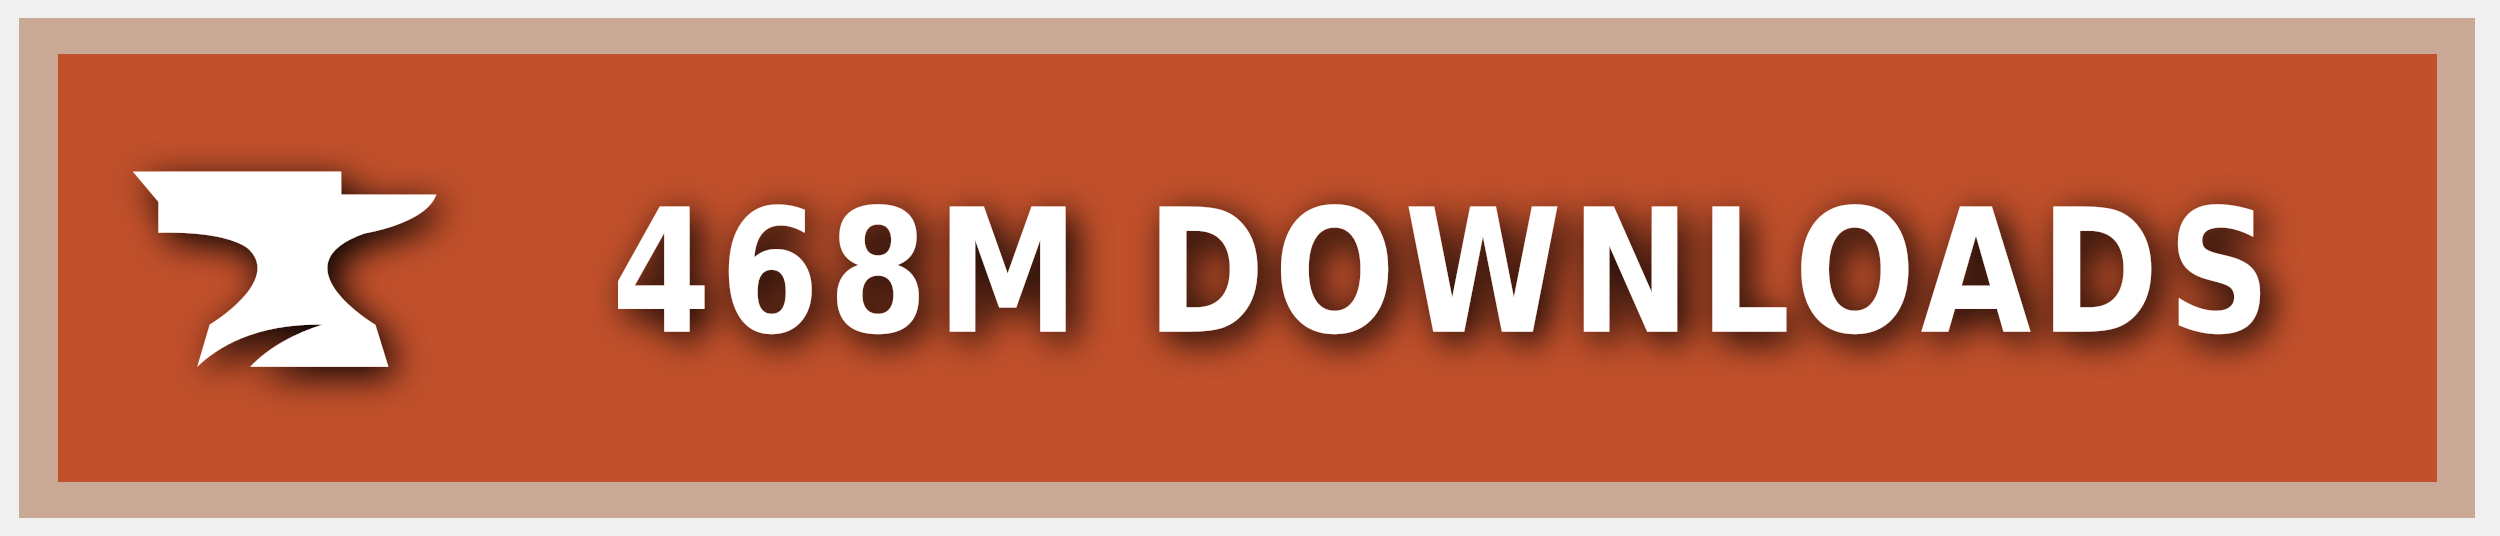
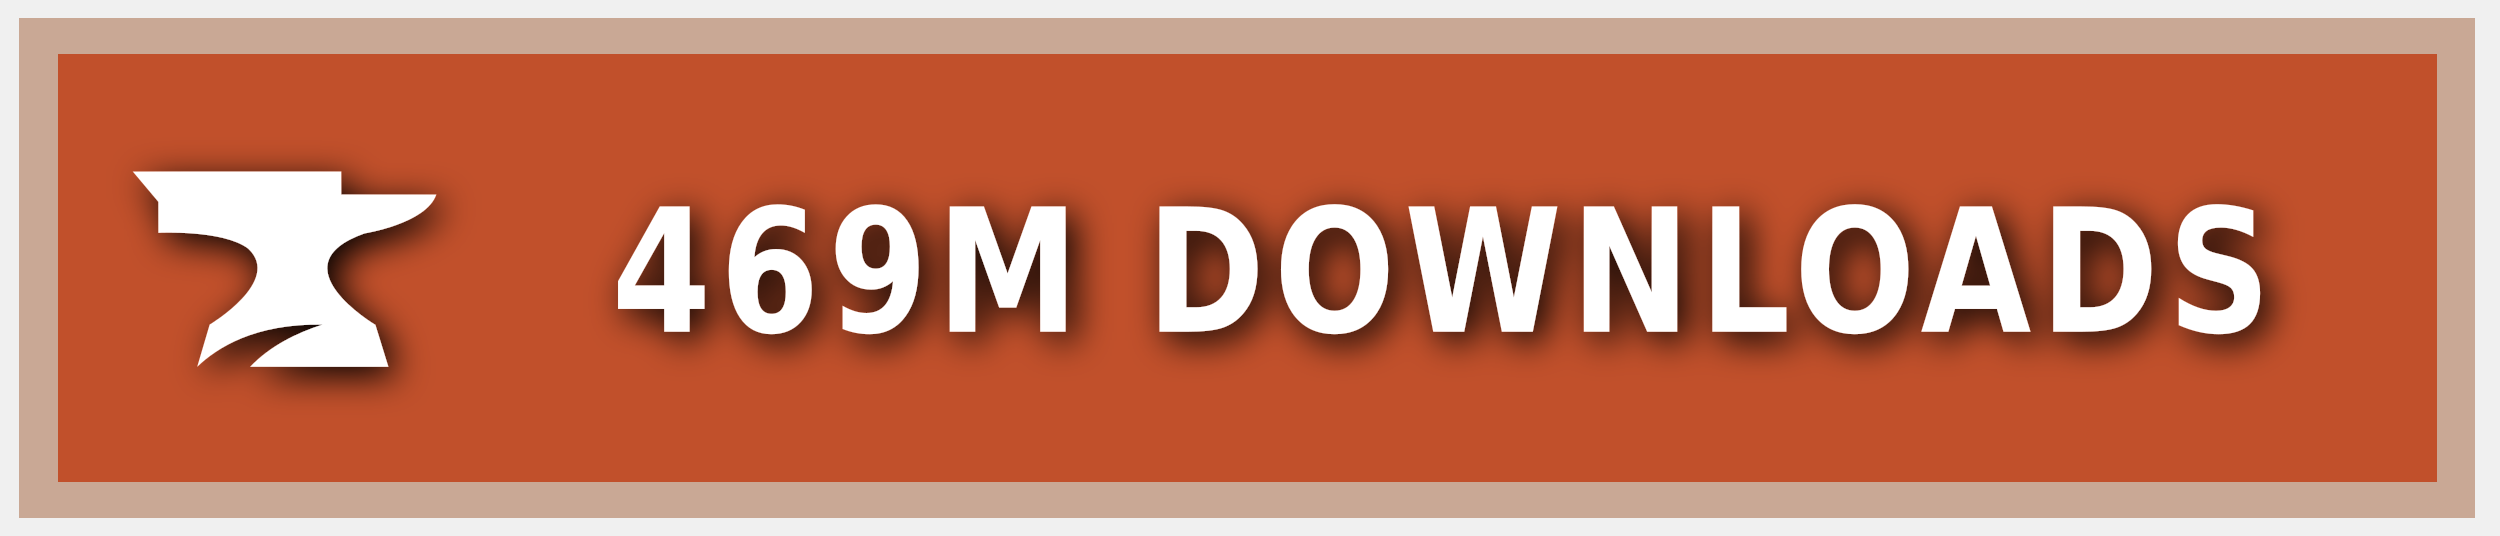
<svg xmlns="http://www.w3.org/2000/svg" xmlns:ns1="https://boxy-svg.com" width="140" height="30" role="img" aria-label="CURSEFORGE">
  <style> g:not(.noshadow) { filter: drop-shadow(0.5px 0.5px 1.0px black); } </style>
  <defs>
    <ns1:guide x="121.656" y="10.118" angle="90" />
    <ns1:guide x="127.198" y="17.628" angle="90" />
    <ns1:guide x="8.199" y="-3.08" angle="0" />
    <ns1:guide x="20.449" y="-4.101" angle="0" />
  </defs>
  <g class="noshadow" shape-rendering="crispEdges" style="" transform="matrix(1.074564, 0, 0, 1, 0, 0)">
    <rect x="1" y="1" width="128" height="28" style="fill: #F16436;" />
    <rect x="1" y="1" width="128" height="28" style="fill: rgba(0, 0, 0, 0.2);" />
    <rect x="2" y="2" width="126" height="26" style="fill: none; stroke-width:2px; stroke: rgba(211, 255, 255, 0.5);" />
  </g>
  <g style="" transform="matrix(1, 0, 0, 1, 1, 1)">
    <path class="st1" d="M 19.416 12.071 C 19.416 12.071 22.882 11.52 23.433 9.895 L 18.11 9.895 L 18.11 8.604 L 6.433 8.604 L 7.868 10.301 L 7.868 12.041 C 7.868 12.041 11.495 11.853 12.903 12.927 C 14.832 14.74 10.741 17.177 10.741 17.177 L 10.044 19.541 C 11.147 18.482 13.236 17.119 17.065 17.177 C 15.615 17.641 14.135 18.366 13.005 19.541 L 20.75 19.541 L 20.024 17.191 C 20.01 17.191 14.396 13.841 19.416 12.071 Z" style="fill: rgb(255, 255, 255);" />
  </g>
  <g fill="#fff" text-anchor="middle" font-family="Verdana,Geneva,DejaVu Sans,sans-serif" text-rendering="geometricPrecision" font-size="100" transform="matrix(1, 0, 0, 1, 13, 0)">
-     <text style="font-size: 80px; font-weight: 700; white-space: pre;" transform="matrix(0.1, 0, 0, 0.120296, 0, -3.678133)" x="677" y="185" letter-spacing="5">468M DOWNLOADS</text>
+     <text style="font-size: 80px; font-weight: 700; white-space: pre;" transform="matrix(0.1, 0, 0, 0.120296, 0, -3.678133)" x="677" y="185" letter-spacing="5">469M DOWNLOADS</text>
  </g>
</svg>
